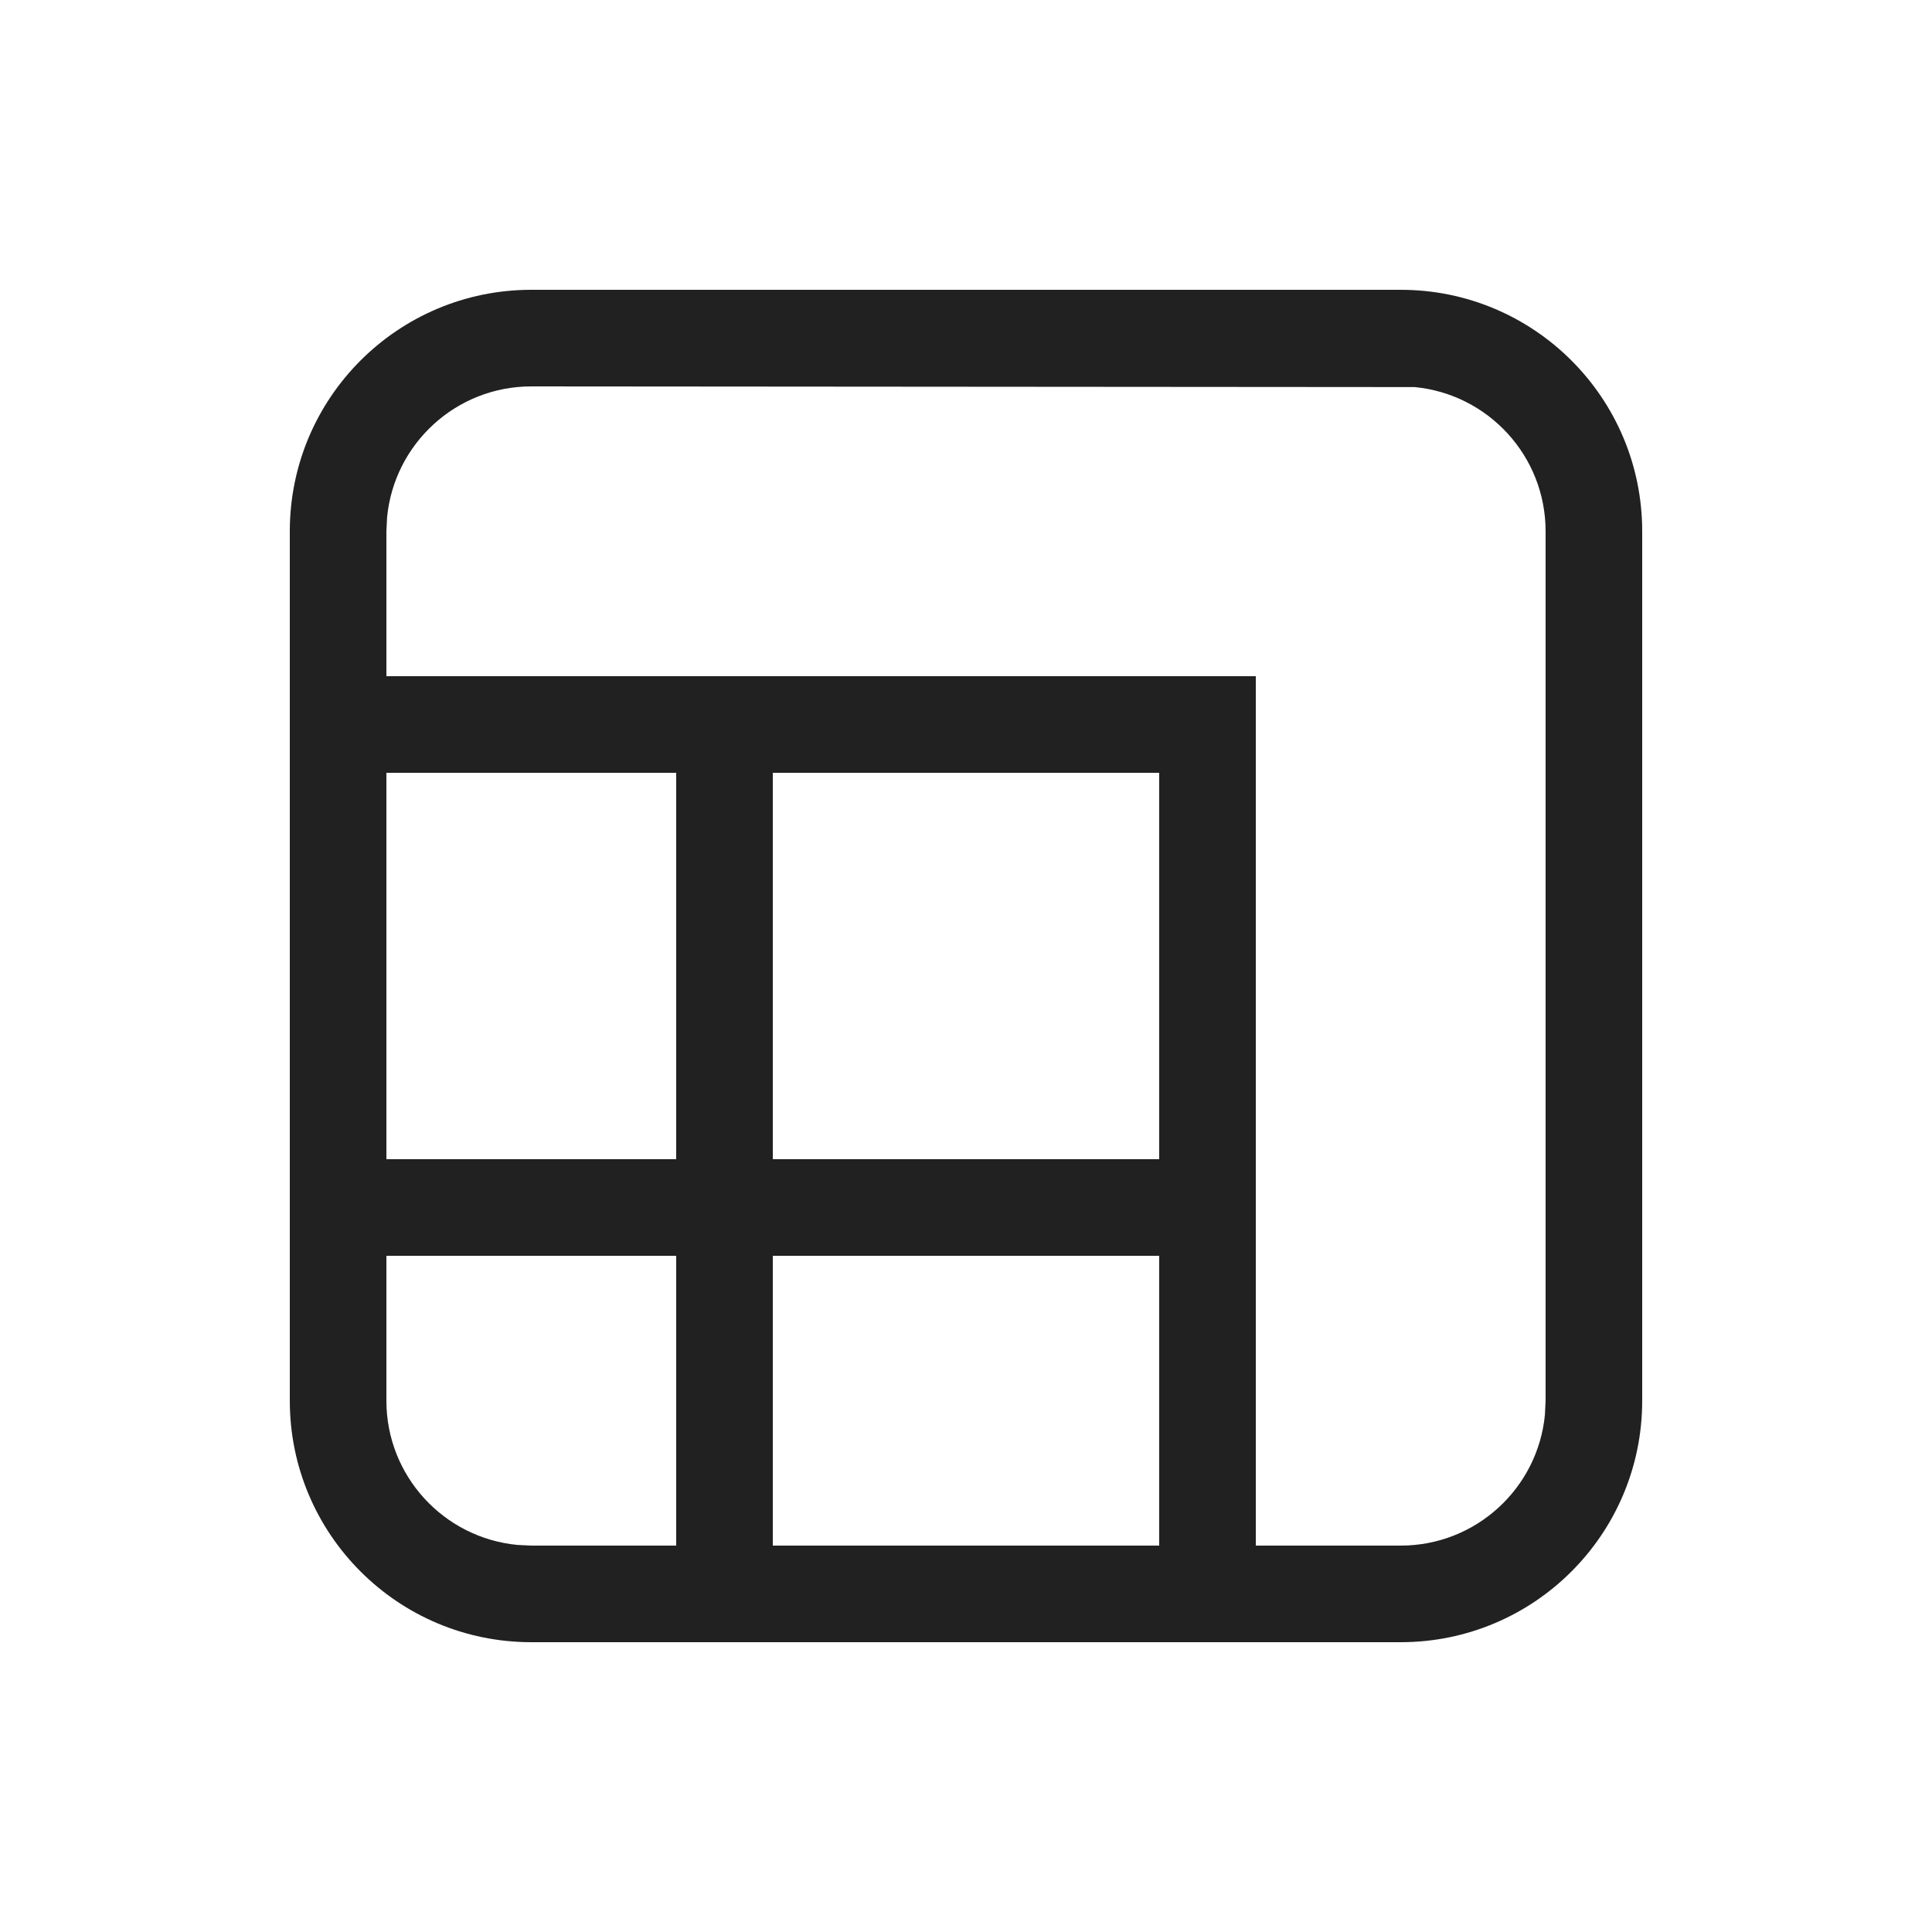
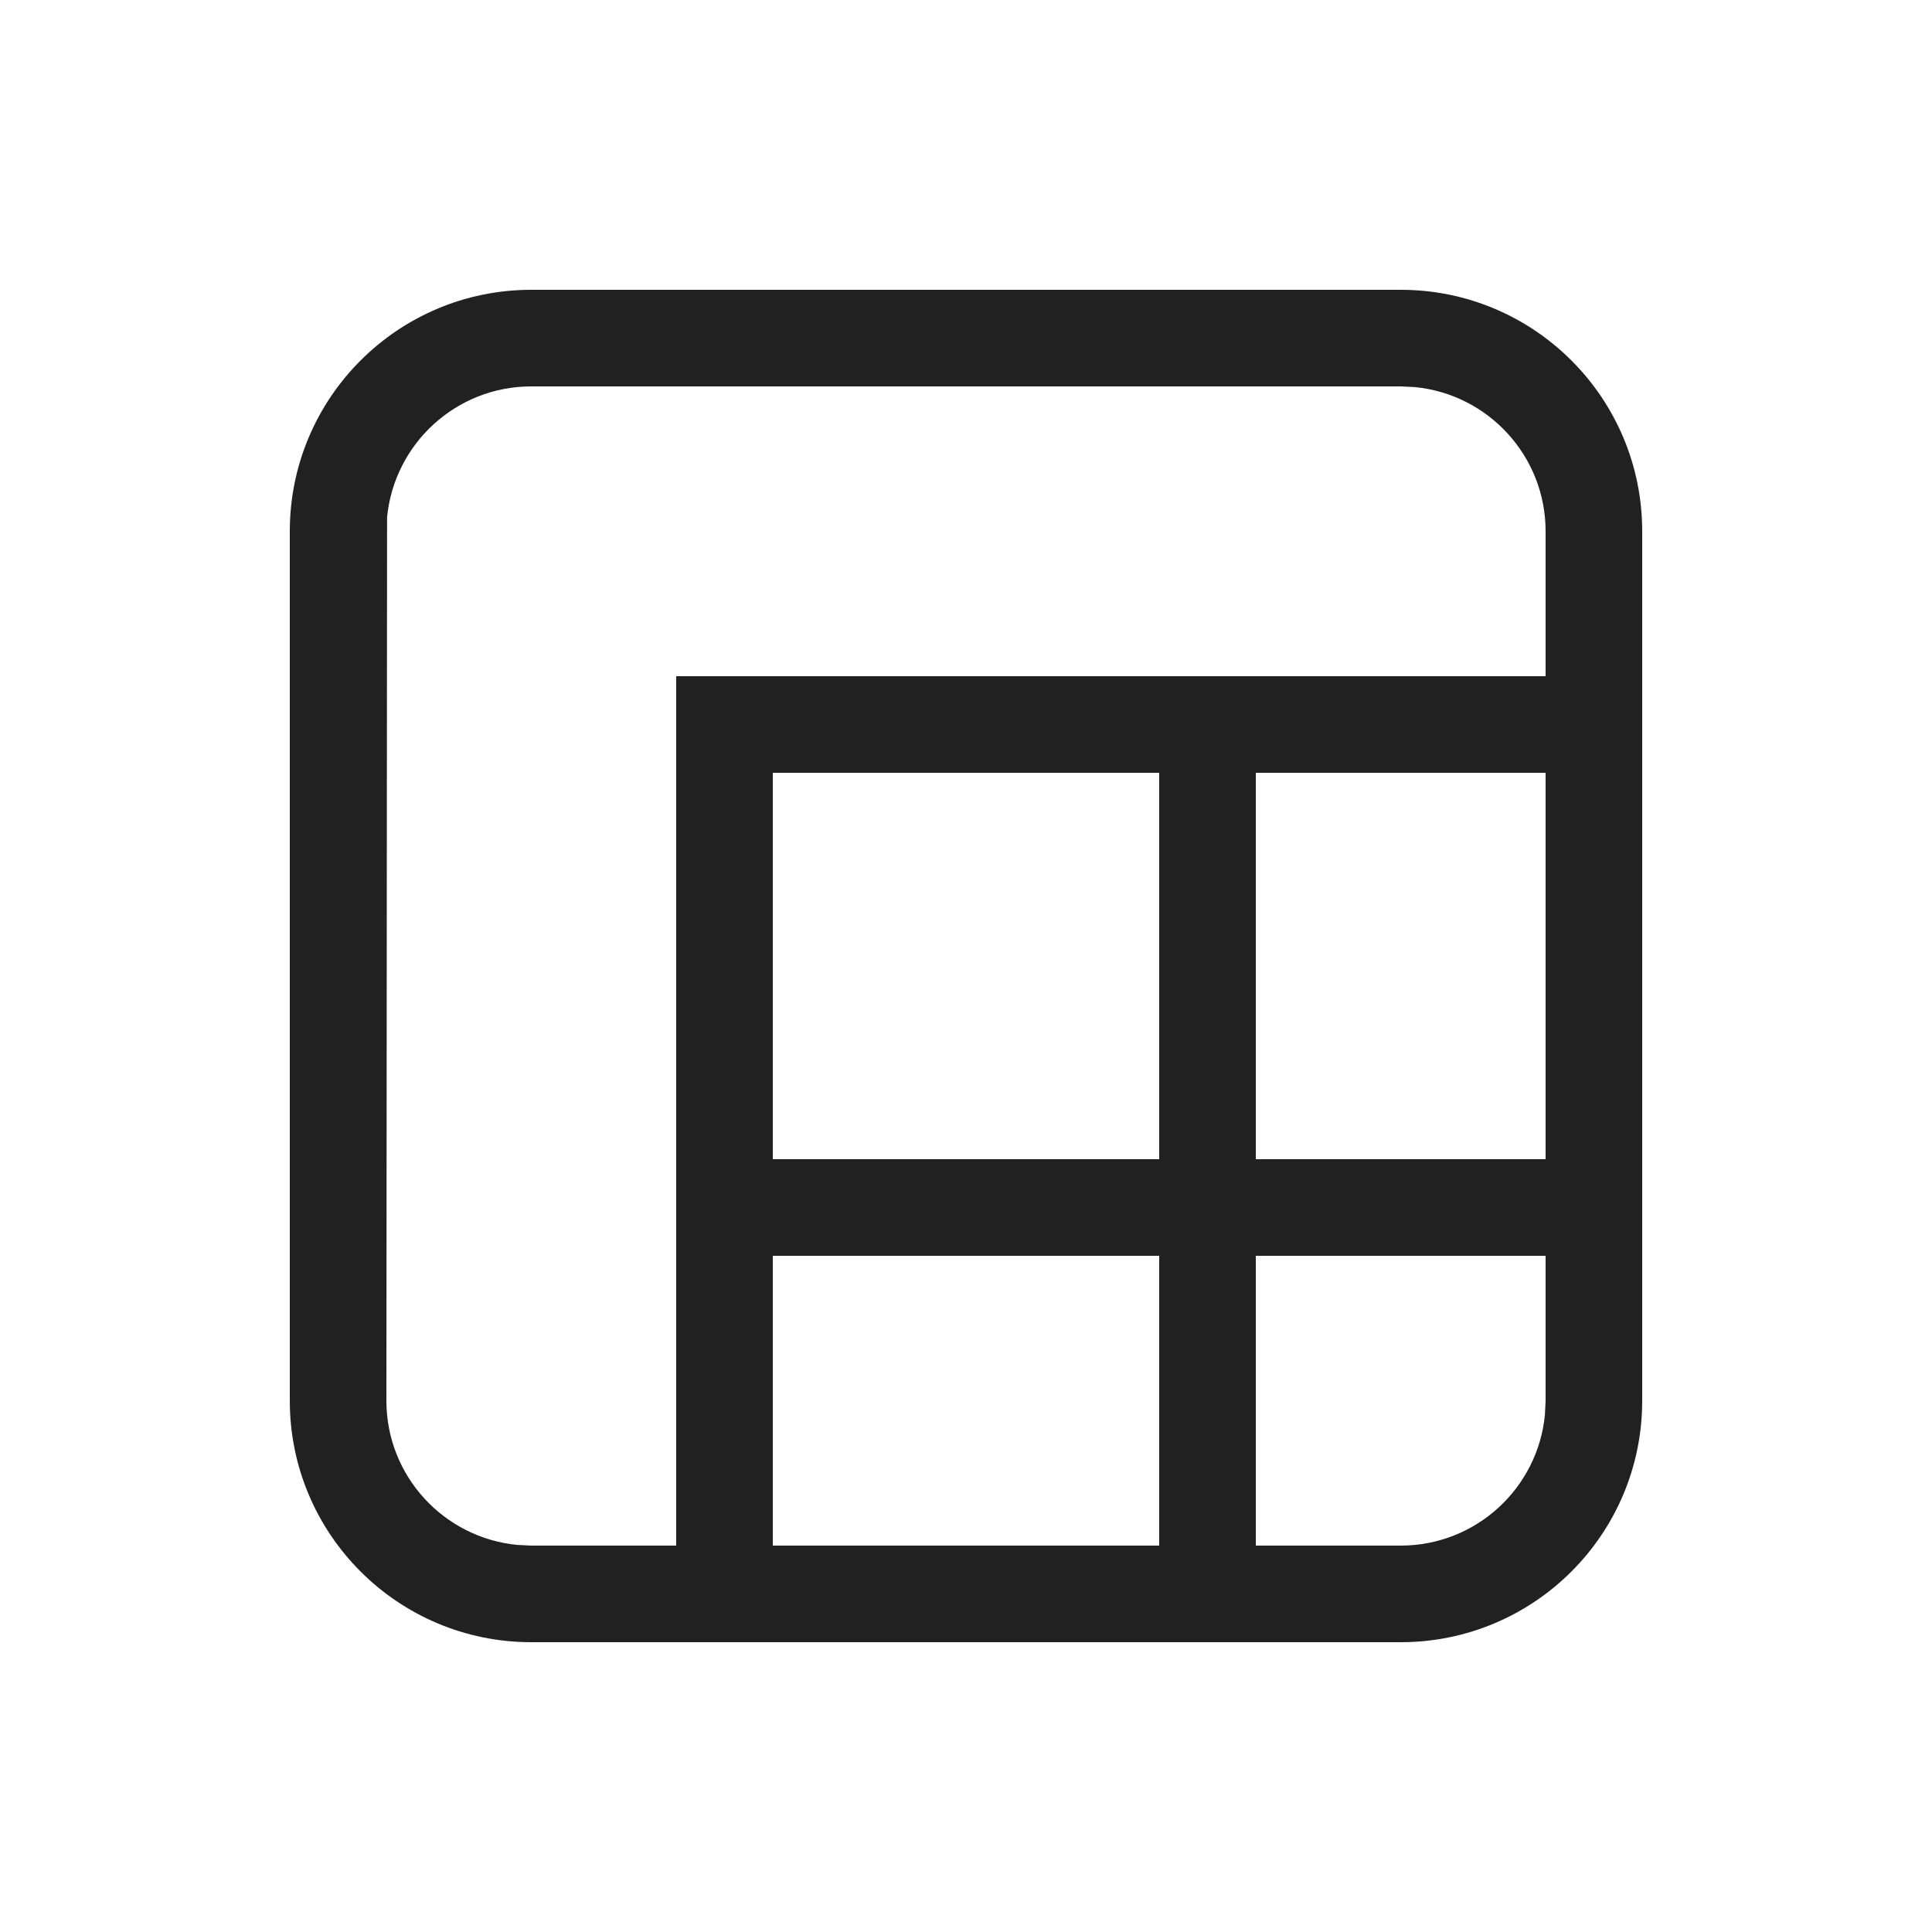
<svg xmlns="http://www.w3.org/2000/svg" width="20" height="20" viewBox="0 0 20 20" fill="none">
-   <path d="M17 14.5C17 15.881 15.881 17 14.5 17H5.5C4.119 17 3 15.881 3 14.5V5.5C3 4.119 4.119 3 5.5 3H14.5C15.881 3 17 4.119 17 5.5V14.5ZM4 8V12H7V8H4ZM4 13V14.5C4 15.28 4.595 15.92 5.356 15.993L5.5 16H7V13H4ZM8 12H12V8H8V12ZM12 16V13H8V16H12ZM4 5.5V7H13V16H14.5C15.28 16 15.92 15.405 15.993 14.645L16 14.5V5.5C16 4.72 15.405 4.08 14.645 4.007L5.5 4C4.72 4 4.08 4.595 4.007 5.356L4 5.5Z" fill="#212121" />
+   <path d="M14.5 3C15.881 3 17 4.119 17 5.5V14.5C17 15.881 15.881 17 14.5 17H5.5C4.119 17 3 15.881 3 14.5V5.5C3 4.119 4.119 3 5.5 3H14.5ZM8 16H12V13H8V16ZM13 16H14.5C15.28 16 15.92 15.405 15.993 14.645L16 14.5V13H13V16ZM12 12V8H8V12H12ZM16 8H13V12H16V8ZM5.5 16H7V7H16V5.5C16 4.72 15.405 4.08 14.645 4.007L14.5 4H5.5C4.72 4 4.08 4.595 4.007 5.356L4 14.5C4 15.28 4.595 15.92 5.356 15.993L5.5 16Z" fill="#212121" />
</svg>
